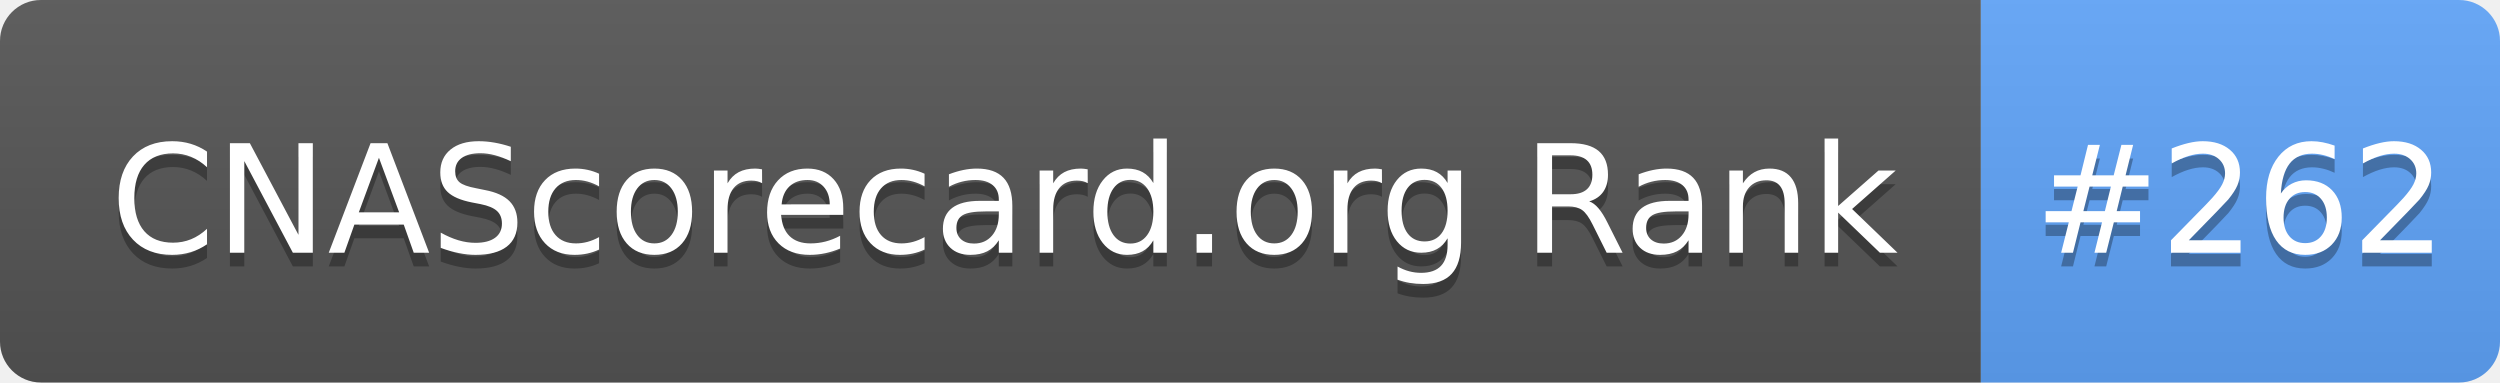
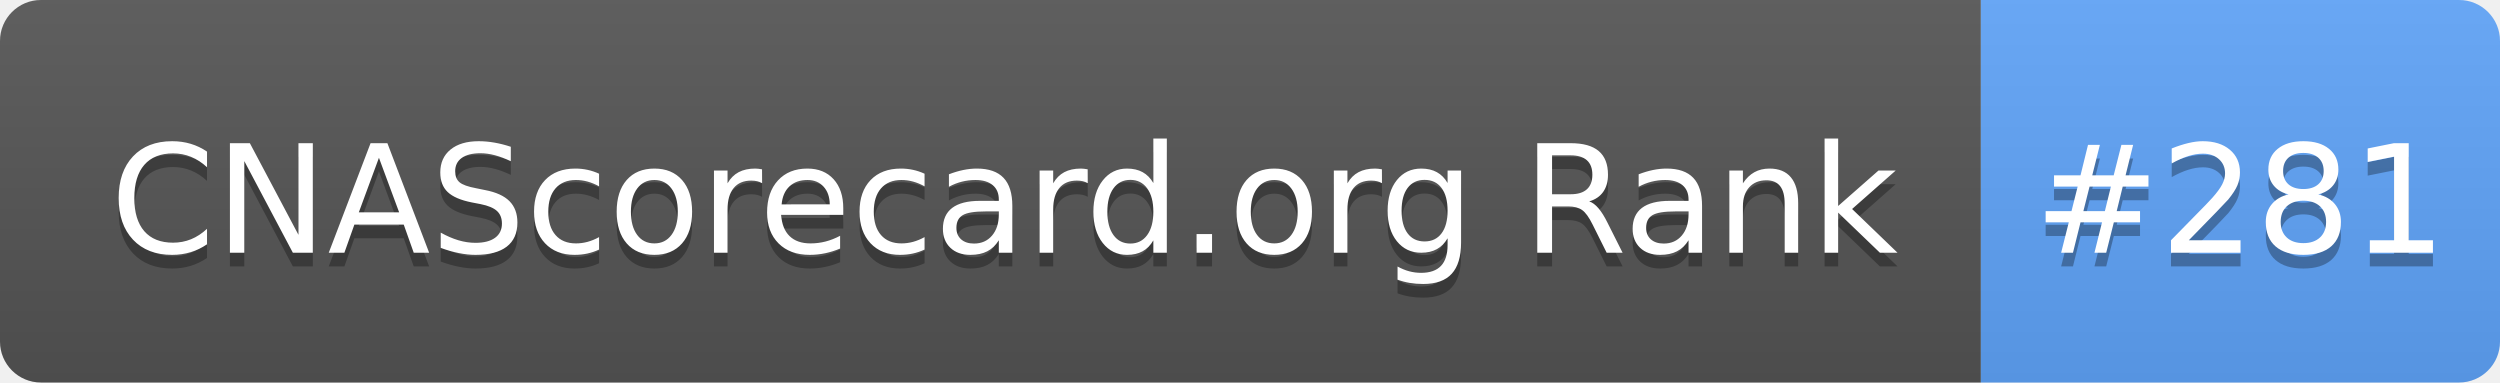
- <svg xmlns="http://www.w3.org/2000/svg" width="183" height="28" role="img" aria-label="CNAScorecard.org Rank: #262">
+ <svg xmlns="http://www.w3.org/2000/svg" width="183" height="28" role="img" aria-label="CNAScorecard.org Rank: #281">
  <linearGradient id="s" x2="0" y2="100%">
    <stop offset="0" stop-color="#bbb" stop-opacity=".1" />
    <stop offset="1" stop-opacity=".1" />
  </linearGradient>
  <clipPath id="r">
    <rect width="183" height="28" rx="3" fill="#fff" />
  </clipPath>
  <g clip-path="url(#r)">
    <rect width="145" height="28" fill="#555" />
    <rect x="145" width="38" height="28" fill="#60A5FA" />
    <rect width="183" height="28" fill="url(#s)" />
  </g>
  <g fill="#fff" text-anchor="middle" font-family="Verdana,Geneva,DejaVu Sans,sans-serif" text-rendering="geometricPrecision" font-size="110">
    <text aria-hidden="true" x="735" y="195" fill="#010101" fill-opacity=".3" transform="scale(.1)" textLength="1350">CNAScorecard.org Rank</text>
    <text x="735" y="185" transform="scale(.1)" fill="#fff" textLength="1350">CNAScorecard.org Rank</text>
-     <text aria-hidden="true" x="1640" y="195" fill="#010101" fill-opacity=".3" transform="scale(.1)" textLength="280">#262</text>
-     <text x="1640" y="185" transform="scale(.1)" fill="#fff" textLength="280">#262</text>
+     <text aria-hidden="true" x="1640" y="195" fill="#010101" fill-opacity=".3" transform="scale(.1)" textLength="280">#281</text>
+     <text x="1640" y="185" transform="scale(.1)" fill="#fff" textLength="280">#281</text>
  </g>
</svg>
